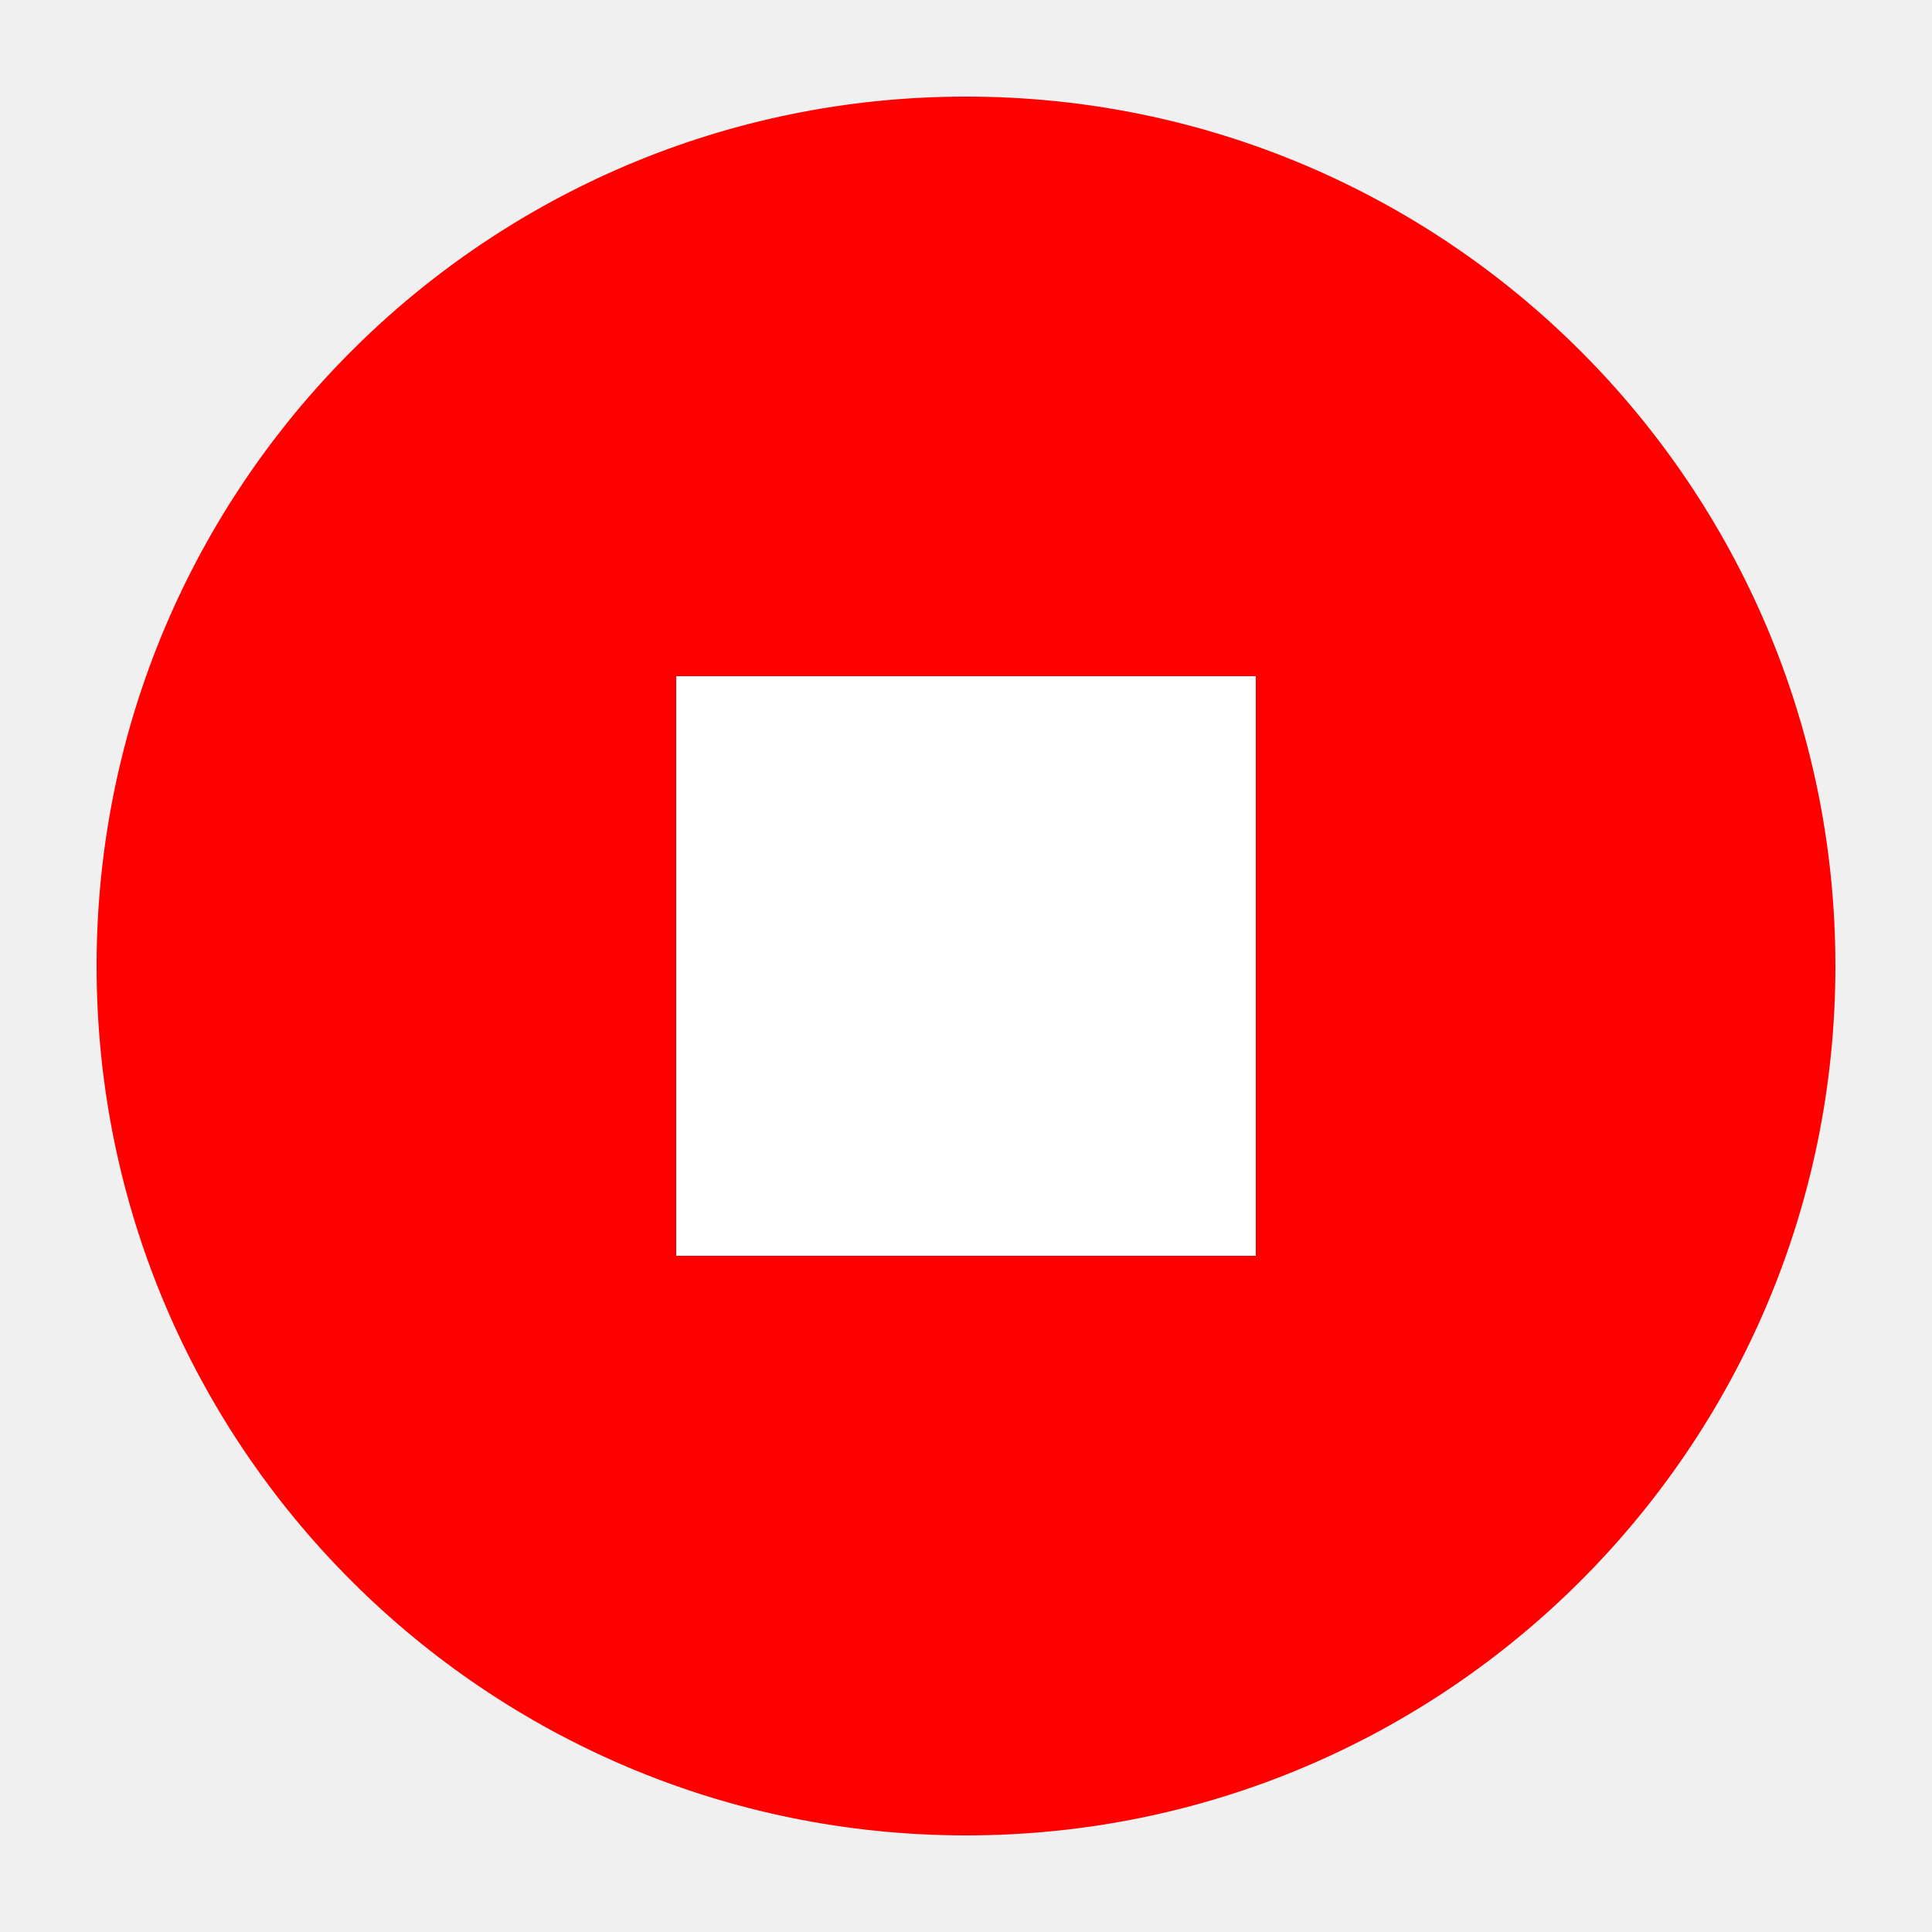
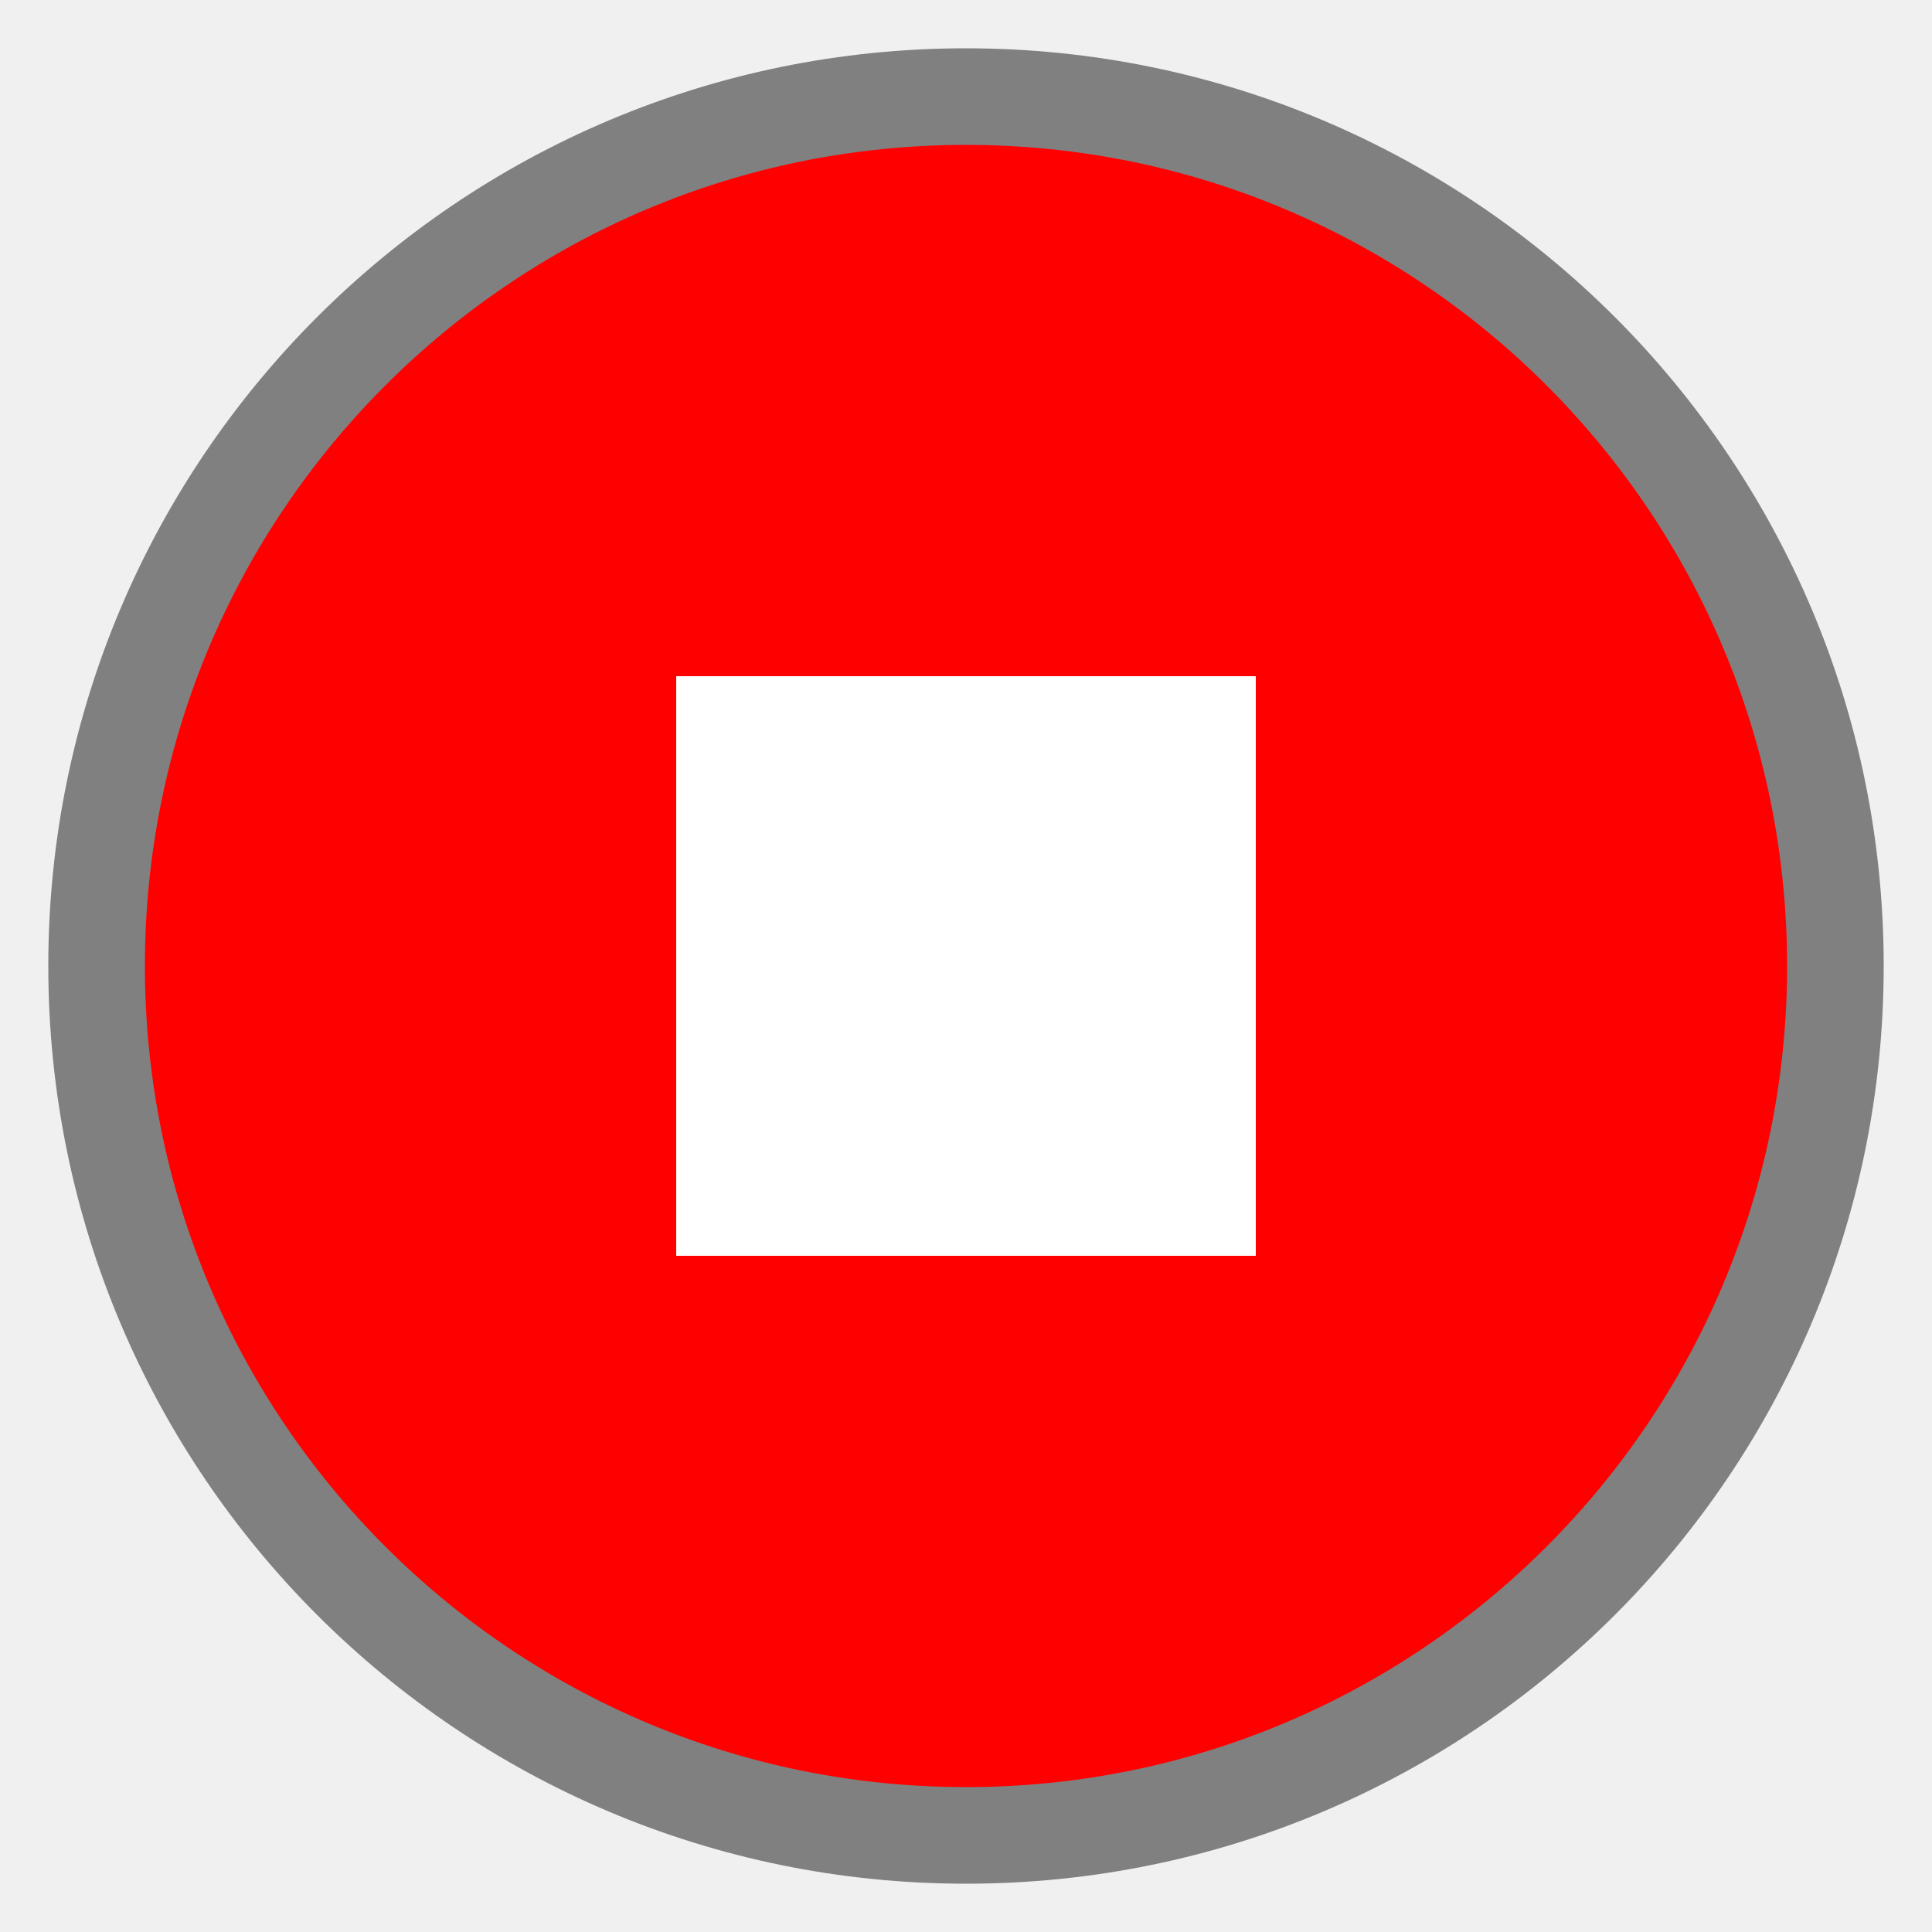
<svg xmlns="http://www.w3.org/2000/svg" height="20" width="20">
-   <circle cx="10" cy="10" r="9" fill="red" />
+   <circle cx="10" cy="10" r="9" fill="red" stroke="gray" stroke-width="1" />
  <polygon points="7,7 7,13 13,13 13,7" fill="white" />
</svg>
